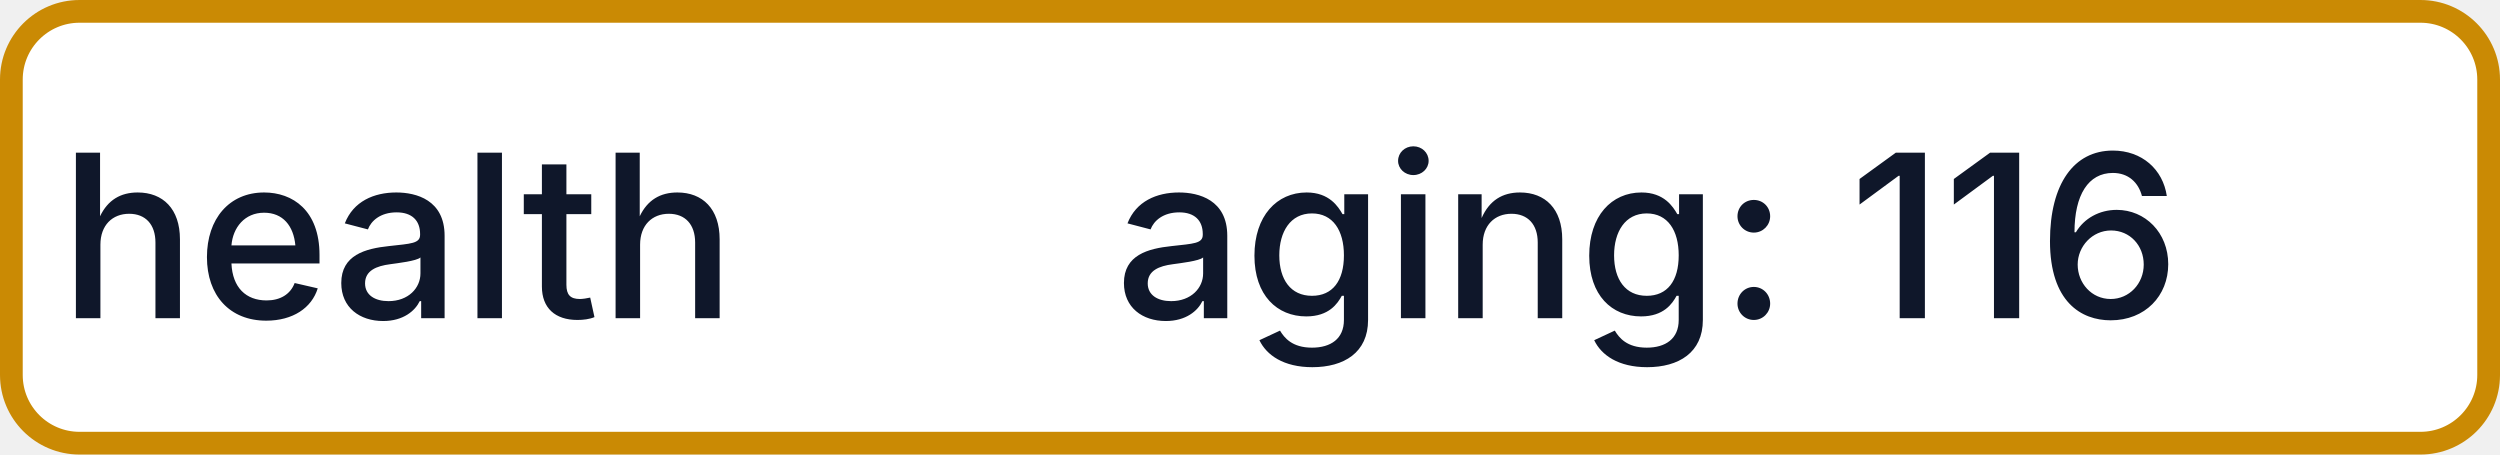
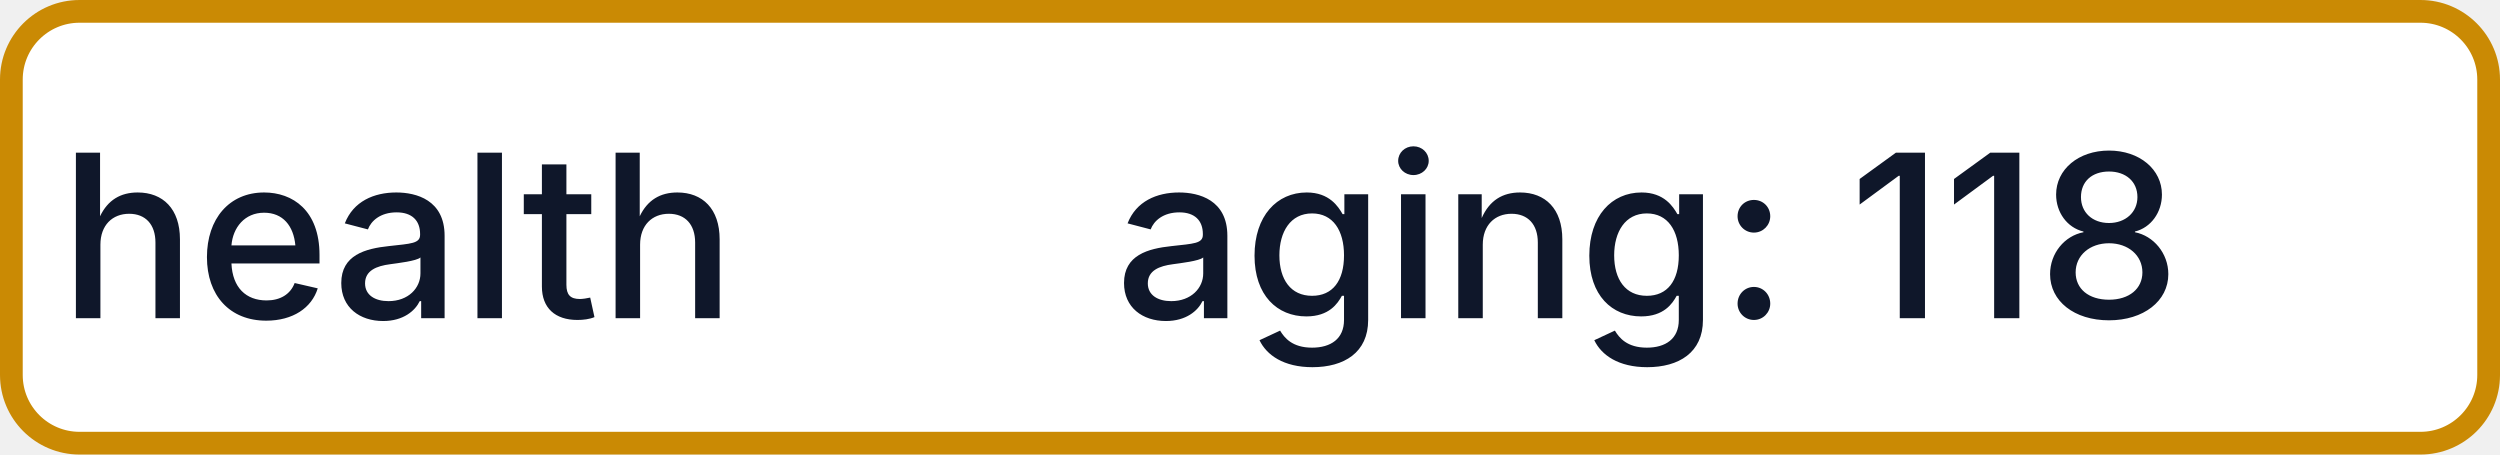
- <svg xmlns="http://www.w3.org/2000/svg" width="110" height="20" role="img" aria-label="health: aging: 116">
+ <svg xmlns="http://www.w3.org/2000/svg" width="110" height="20" role="img" aria-label="health: aging: 118">
  <rect x="0.5" y="0.5" width="109" height="19" rx="3" fill="#FFFFFF" stroke="#CA8A04" stroke-width="1" />
  <g fill="#0F172A" text-anchor="middle" font-family="-apple-system,BlinkMacSystemFont,Segoe UI,sans-serif" font-size="10" font-weight="500">
    <text x="17.5" y="14">health</text>
-     <text x="72.5" y="14" textLength="68" lengthAdjust="spacingAndGlyphs">aging: 116</text>
+     <text x="72.5" y="14" textLength="68" lengthAdjust="spacingAndGlyphs">aging: 118</text>
  </g>
</svg>
